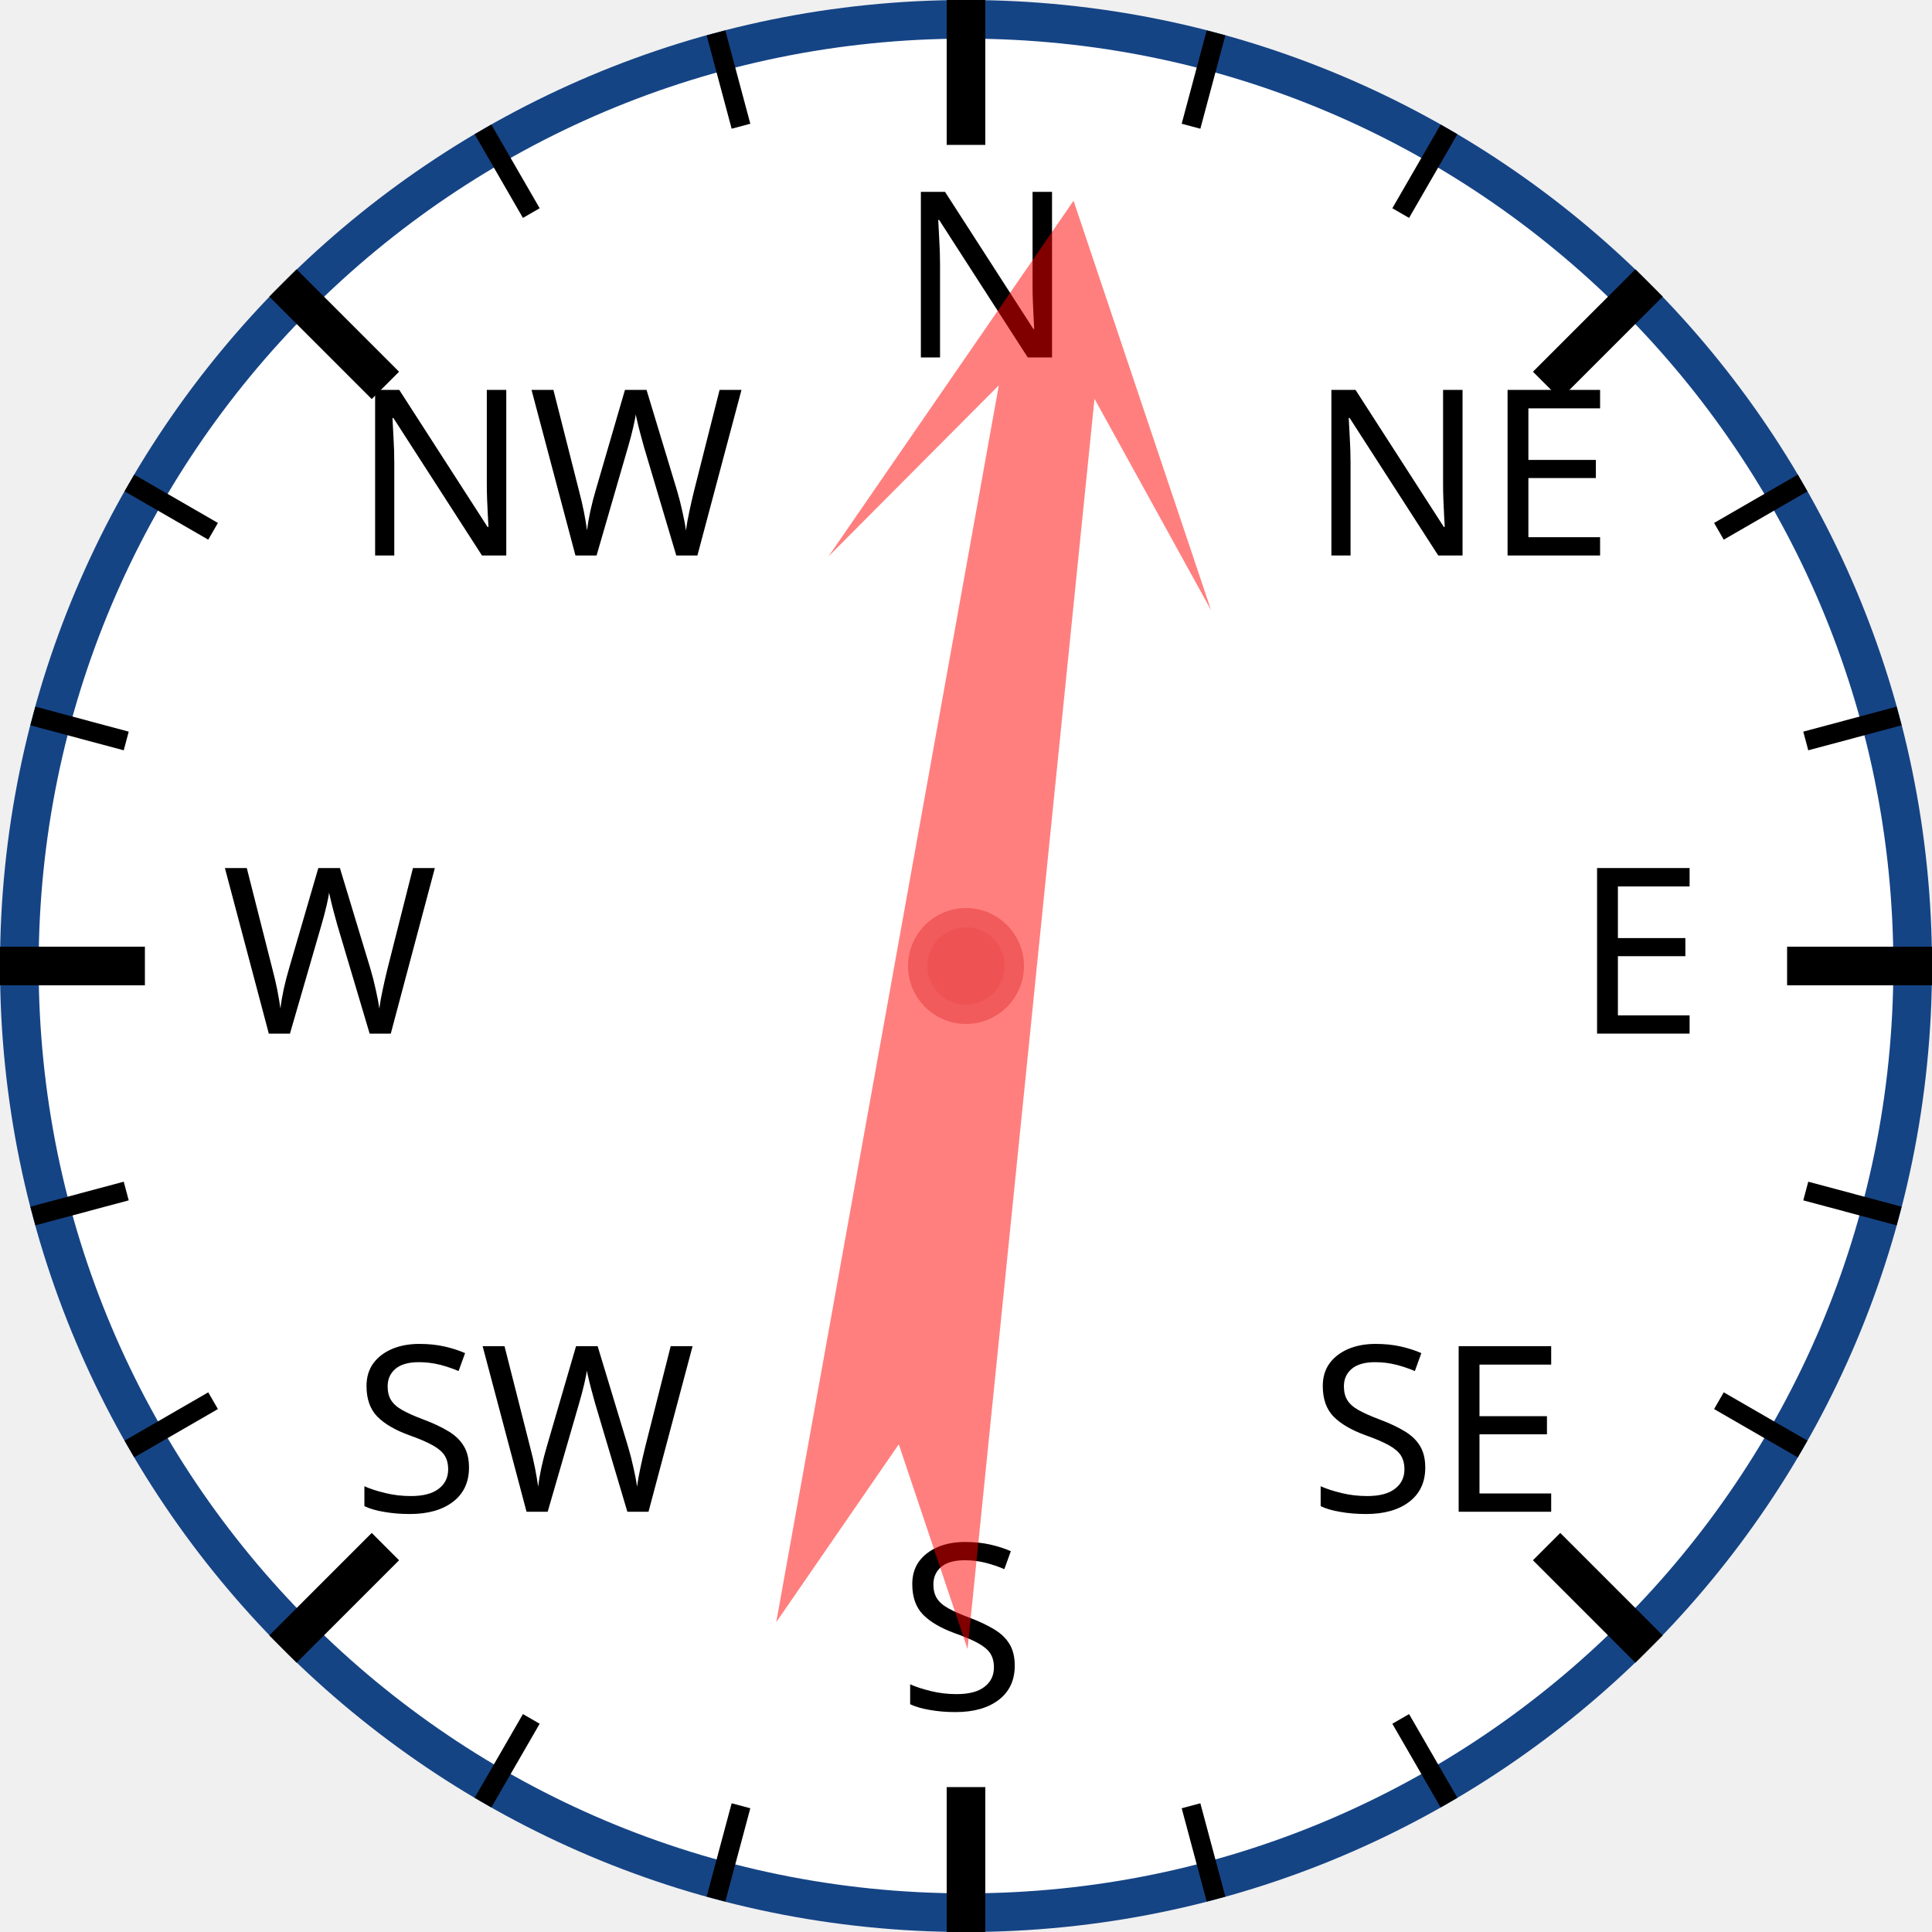
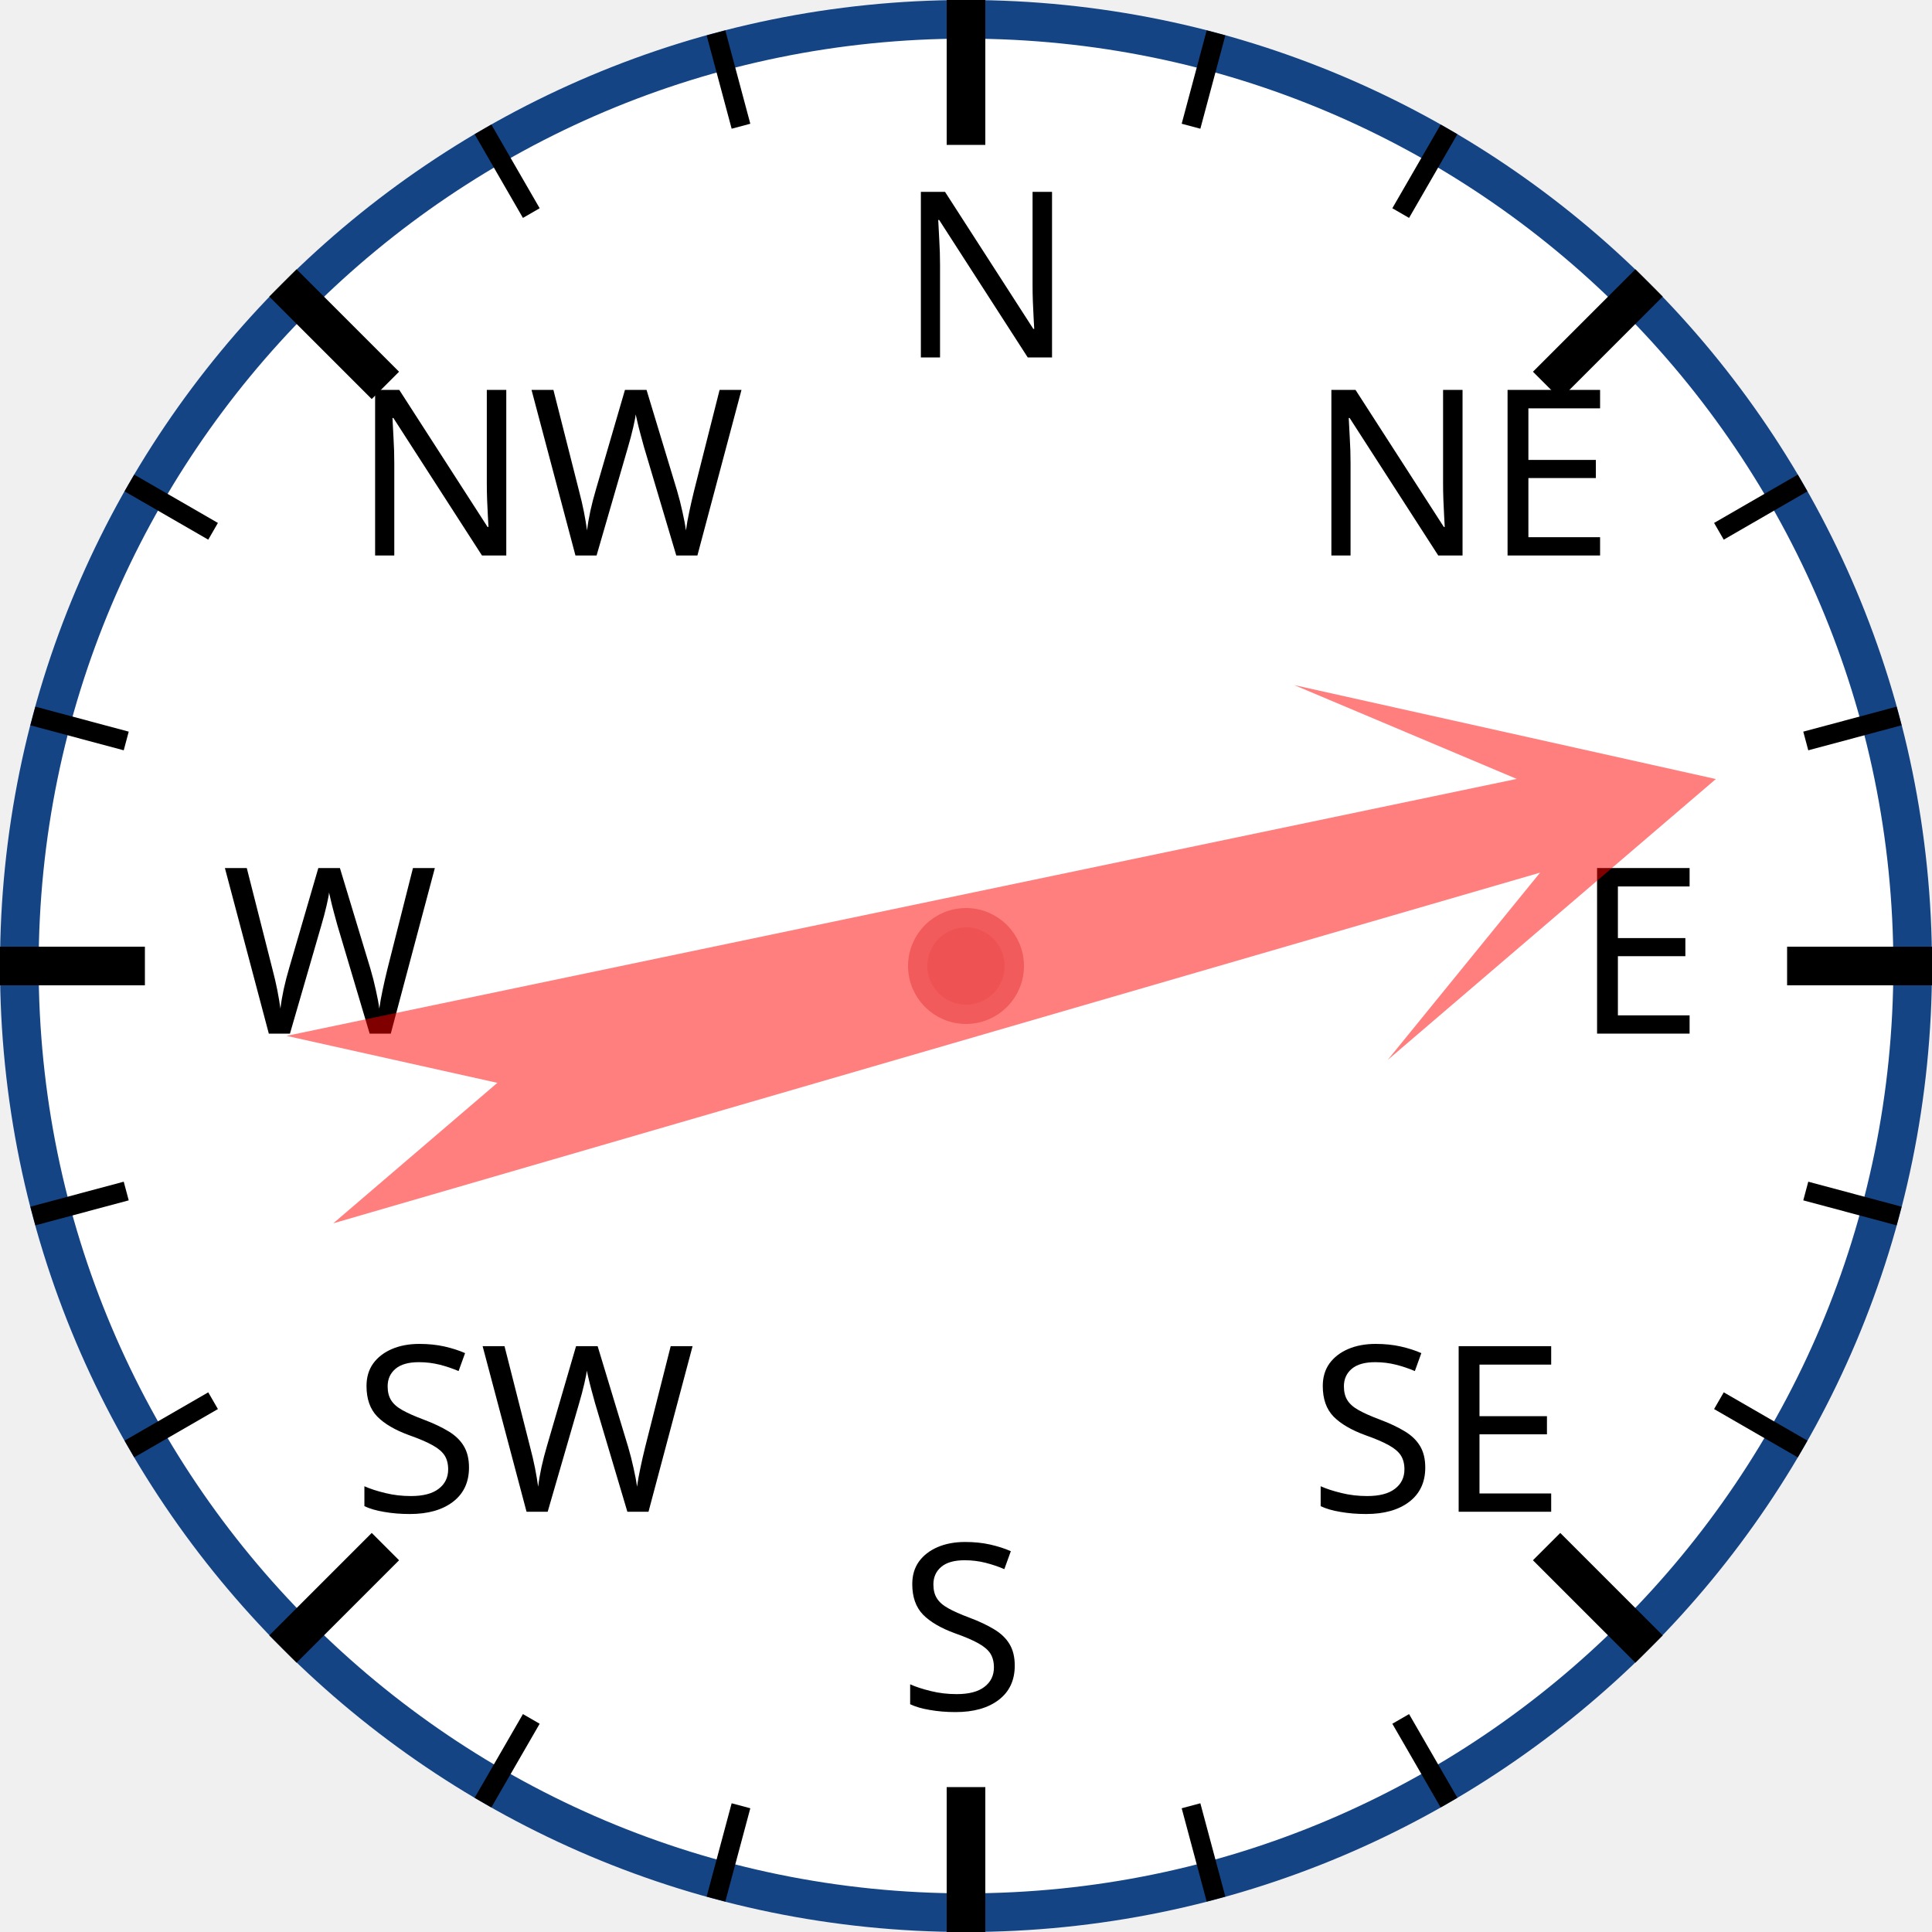
<svg xmlns="http://www.w3.org/2000/svg" width="120px" height="120px" viewBox="0 0 200 200">
  <circle cx="100" cy="100" r="98" style="fill: white; stroke: #154485; stroke-width: 4;" />
  <text x="93.0" y="37.0" style="font-family: sans-serif; font-size: 18pt;">N</text>
  <line x1="100.0" y1="0.0" x2="100.0" y2="15.0" style="stroke: black; stroke-width: 4;" />
  <line x1="74.118" y1="3.407" x2="76.706" y2="13.067" style="stroke: black; stroke-width: 2;" />
  <line x1="50" y1="13.397" x2="55" y2="22.058" style="stroke: black; stroke-width: 2;" />
  <text x="36.503" y="57.503" style="font-family: sans-serif; font-size: 18pt;">NW</text>
  <line x1="29.289" y1="29.289" x2="39.896" y2="39.896" style="stroke: black; stroke-width: 4;" />
  <line x1="13.397" y1="50" x2="22.058" y2="55" style="stroke: black; stroke-width: 2;" />
  <line x1="3.407" y1="74.118" x2="13.067" y2="76.706" style="stroke: black; stroke-width: 2;" />
  <text x="23.0" y="107.0" style="font-family: sans-serif; font-size: 18pt;">W</text>
  <line x1="0.0" y1="100.0" x2="15.0" y2="100.0" style="stroke: black; stroke-width: 4;" />
  <line x1="3.407" y1="125.882" x2="13.067" y2="123.294" style="stroke: black; stroke-width: 2;" />
  <line x1="13.397" y1="150" x2="22.058" y2="145" style="stroke: black; stroke-width: 2;" />
  <text x="36.503" y="156.497" style="font-family: sans-serif; font-size: 18pt;">SW</text>
  <line x1="29.289" y1="170.711" x2="39.896" y2="160.104" style="stroke: black; stroke-width: 4;" />
  <line x1="50" y1="186.603" x2="55" y2="177.942" style="stroke: black; stroke-width: 2;" />
  <line x1="74.118" y1="196.593" x2="76.706" y2="186.933" style="stroke: black; stroke-width: 2;" />
  <text x="93" y="177.0" style="font-family: sans-serif; font-size: 18pt;">S</text>
  <line x1="100" y1="200.0" x2="100" y2="185.0" style="stroke: black; stroke-width: 4;" />
  <line x1="125.882" y1="196.593" x2="123.294" y2="186.933" style="stroke: black; stroke-width: 2;" />
  <line x1="150.0" y1="186.603" x2="145.0" y2="177.942" style="stroke: black; stroke-width: 2;" />
  <text x="135.497" y="156.497" style="font-family: sans-serif; font-size: 18pt;">SE</text>
  <line x1="170.711" y1="170.711" x2="160.104" y2="160.104" style="stroke: black; stroke-width: 4;" />
  <line x1="186.603" y1="150" x2="177.942" y2="145" style="stroke: black; stroke-width: 2;" />
  <line x1="196.593" y1="125.882" x2="186.933" y2="123.294" style="stroke: black; stroke-width: 2;" />
  <text x="163.0" y="107" style="font-family: sans-serif; font-size: 18pt;">E</text>
  <line x1="200.0" y1="100" x2="185.0" y2="100" style="stroke: black; stroke-width: 4;" />
  <line x1="196.593" y1="74.118" x2="186.933" y2="76.706" style="stroke: black; stroke-width: 2;" />
  <line x1="186.603" y1="50" x2="177.942" y2="55" style="stroke: black; stroke-width: 2;" />
  <text x="135.497" y="57.503" style="font-family: sans-serif; font-size: 18pt;">NE</text>
  <line x1="170.711" y1="29.289" x2="160.104" y2="39.896" style="stroke: black; stroke-width: 4;" />
  <line x1="150" y1="13.397" x2="145" y2="22.058" style="stroke: black; stroke-width: 2;" />
  <line x1="125.882" y1="3.407" x2="123.294" y2="13.067" style="stroke: black; stroke-width: 2;" />
-   <polygon points="100 20 120 60 105 40 110 170 100 150 90 170 95 40 80 60" style="fill: red; fill-opacity: 0.5;" transform="rotate(8,100,100)" />
+   <polygon points="100 20 120 60 105 40 110 170 100 150 90 170 95 40 80 60" style="fill: red; fill-opacity: 0.5;" transform="rotate(76,100,100)" />
  <circle cx="100" cy="100" r="5" style="fill: #EE5252; stroke: #F25B5B; stroke-width: 2;" />
</svg>
